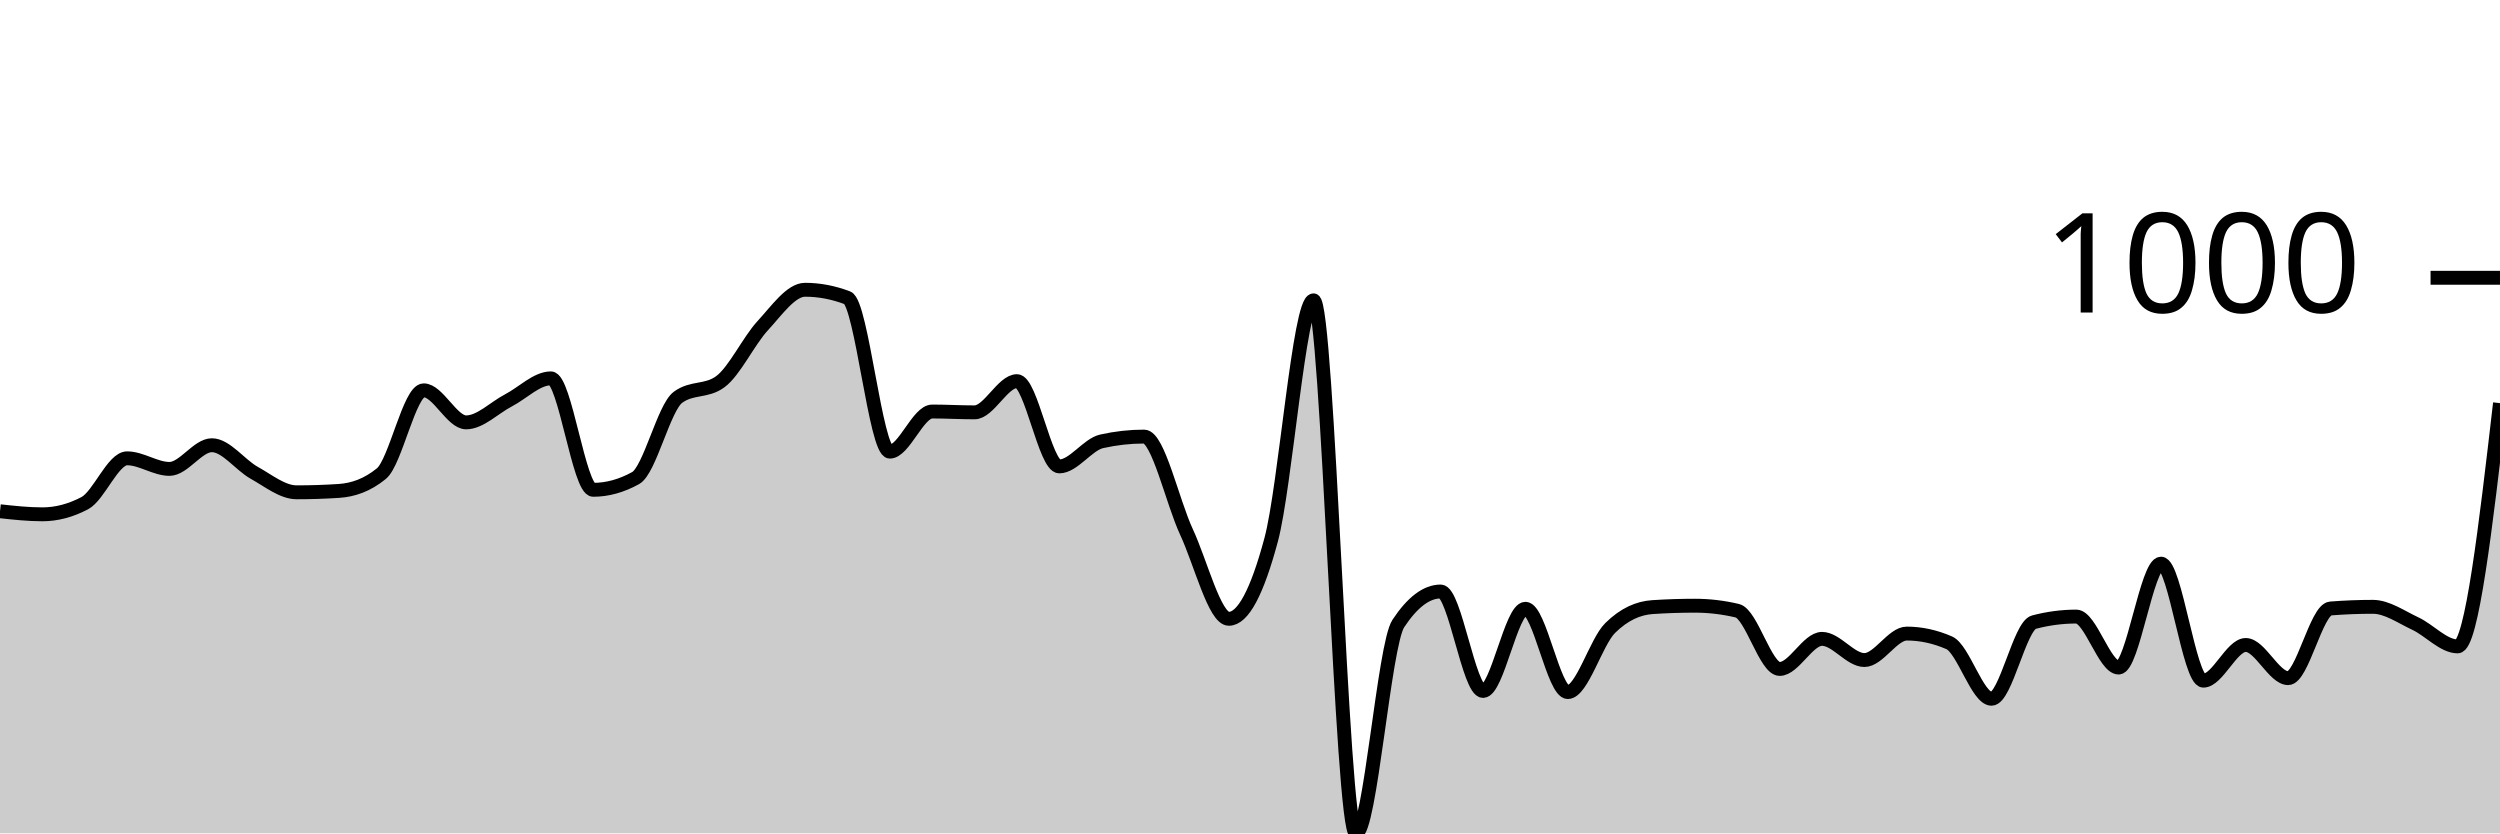
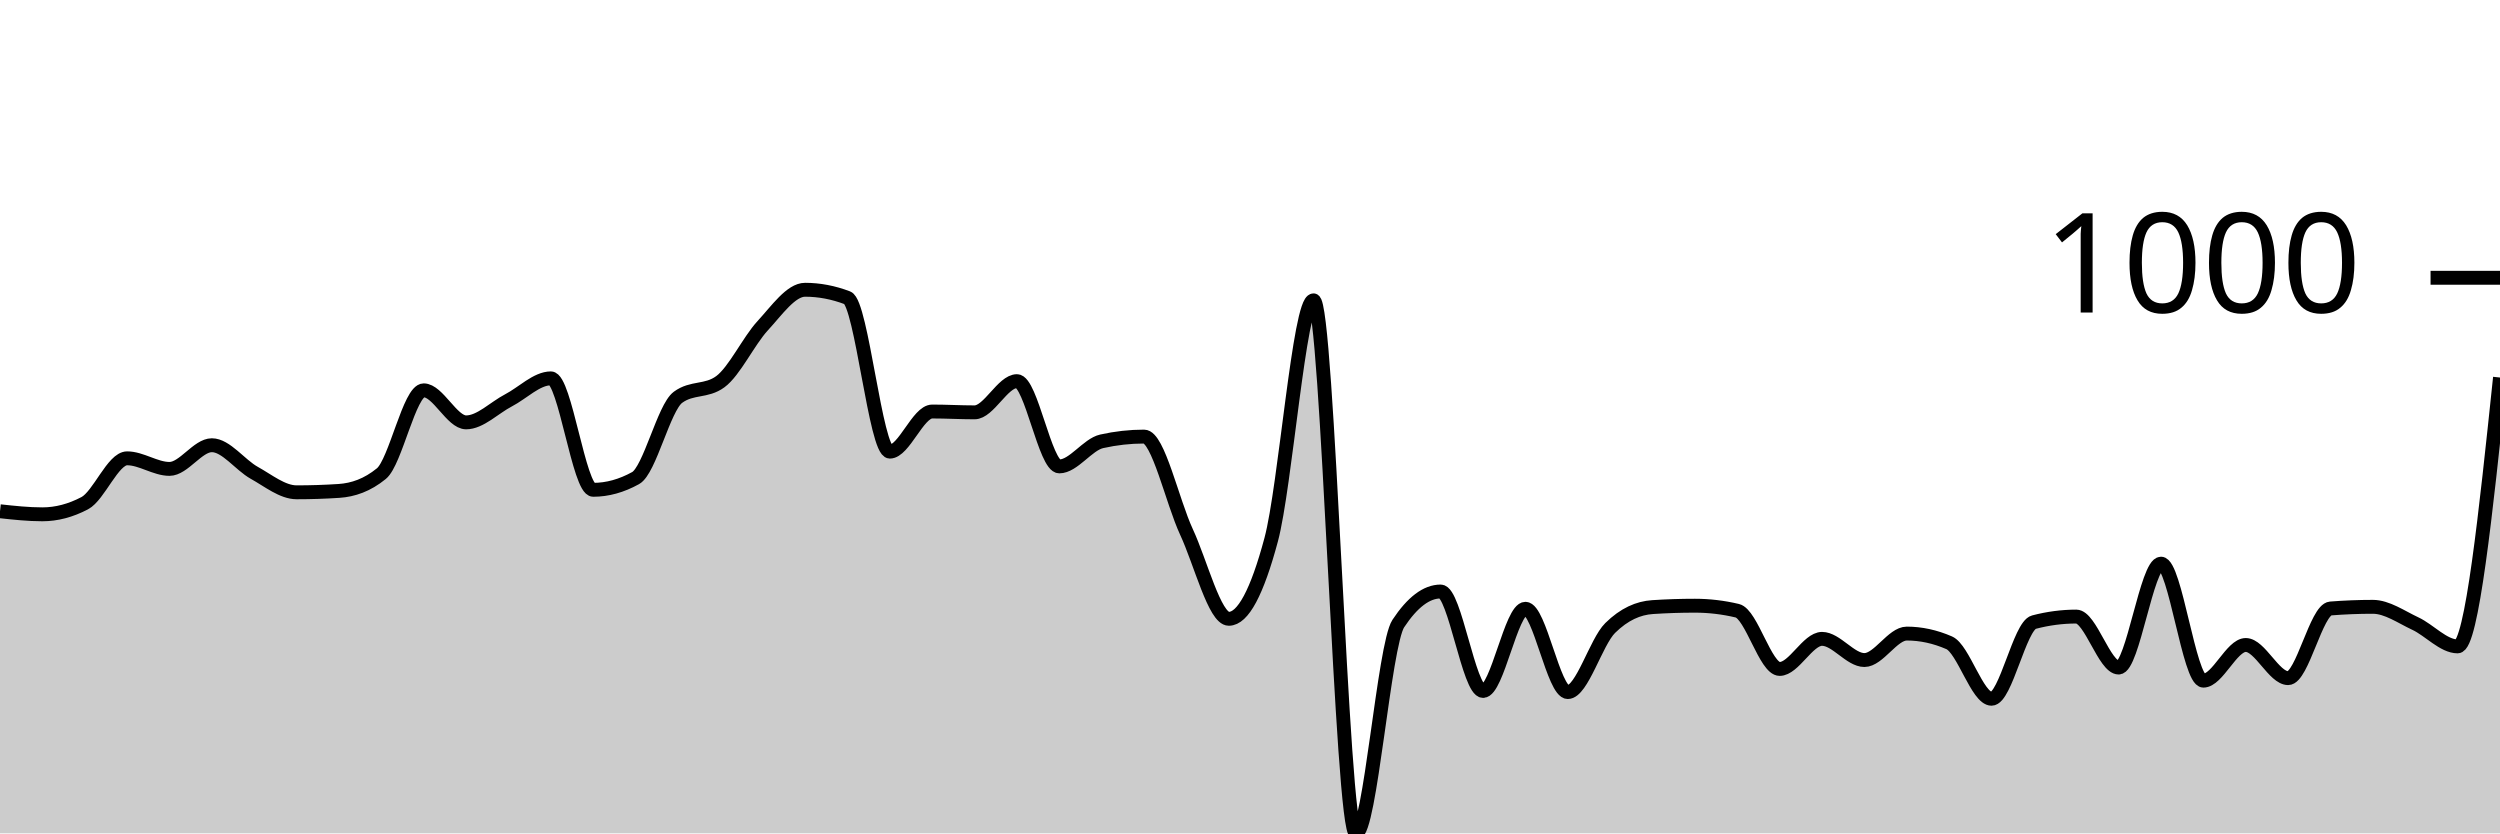
<svg xmlns="http://www.w3.org/2000/svg" viewBox="0 0 180 60">
  <g transform="translate(0,20)">
-     <path class="area" fill="rgba(0, 0, 0, 0.2)" d="M0,16.81C1.017,16.921,2.034,17.031,3.051,17.031C4.068,17.031,5.085,16.764,6.102,16.229C7.119,15.694,8.136,12.999,9.153,12.999C10.169,12.999,11.186,13.761,12.203,13.761C13.22,13.761,14.237,12.056,15.254,12.056C16.271,12.056,17.288,13.477,18.305,14.042C19.322,14.607,20.339,15.446,21.356,15.446C22.373,15.446,23.39,15.413,24.407,15.346C25.424,15.279,26.441,14.931,27.458,14.102C28.475,13.273,29.492,8.104,30.508,8.104C31.525,8.104,32.542,10.411,33.559,10.411C34.576,10.411,35.593,9.355,36.61,8.826C37.627,8.298,38.644,7.242,39.661,7.242C40.678,7.242,41.695,15.266,42.712,15.266C43.729,15.266,44.746,14.985,45.763,14.423C46.78,13.862,47.797,9.355,48.814,8.606C49.831,7.857,50.847,8.231,51.864,7.482C52.881,6.734,53.898,4.554,54.915,3.45C55.932,2.347,56.949,0.863,57.966,0.863C58.983,0.863,60,1.057,61.017,1.444C62.034,1.832,63.051,12.518,64.068,12.518C65.085,12.518,66.102,9.629,67.119,9.629C68.136,9.629,69.153,9.689,70.169,9.689C71.186,9.689,72.203,7.442,73.22,7.442C74.237,7.442,75.254,13.581,76.271,13.581C77.288,13.581,78.305,12.003,79.322,11.775C80.339,11.548,81.356,11.434,82.373,11.434C83.39,11.434,84.407,16.108,85.424,18.295C86.441,20.481,87.458,24.554,88.475,24.554C89.492,24.554,90.508,22.655,91.525,18.857C92.542,15.059,93.559,1.625,94.576,1.625C95.593,1.625,96.61,40,97.627,40C98.644,40,99.661,26.433,100.678,24.895C101.695,23.357,102.712,22.588,103.729,22.588C104.746,22.588,105.763,29.749,106.78,29.749C107.797,29.749,108.814,23.831,109.831,23.831C110.847,23.831,111.864,29.829,112.881,29.829C113.898,29.829,114.915,26.219,115.932,25.216C116.949,24.213,117.966,23.778,118.983,23.711C120,23.644,121.017,23.611,122.034,23.611C123.051,23.611,124.068,23.731,125.085,23.972C126.102,24.213,127.119,28.164,128.136,28.164C129.153,28.164,130.169,25.998,131.186,25.998C132.203,25.998,133.22,27.523,134.237,27.523C135.254,27.523,136.271,25.617,137.288,25.617C138.305,25.617,139.322,25.838,140.339,26.279C141.356,26.72,142.373,30.311,143.39,30.311C144.407,30.311,145.424,25.062,146.441,24.794C147.458,24.527,148.475,24.393,149.492,24.393C150.508,24.393,151.525,28.064,152.542,28.064C153.559,28.064,154.576,20.582,155.593,20.582C156.61,20.582,157.627,29.007,158.644,29.007C159.661,29.007,160.678,26.439,161.695,26.439C162.712,26.439,163.729,28.826,164.746,28.826C165.763,28.826,166.78,23.892,167.797,23.811C168.814,23.731,169.831,23.691,170.847,23.691C171.864,23.691,172.881,24.42,173.898,24.895C174.915,25.369,175.932,26.54,176.949,26.54C177.966,26.54,178.983,17.783,180,9.027L180,40C178.983,40,177.966,40,176.949,40C175.932,40,174.915,40,173.898,40C172.881,40,171.864,40,170.847,40C169.831,40,168.814,40,167.797,40C166.78,40,165.763,40,164.746,40C163.729,40,162.712,40,161.695,40C160.678,40,159.661,40,158.644,40C157.627,40,156.61,40,155.593,40C154.576,40,153.559,40,152.542,40C151.525,40,150.508,40,149.492,40C148.475,40,147.458,40,146.441,40C145.424,40,144.407,40,143.39,40C142.373,40,141.356,40,140.339,40C139.322,40,138.305,40,137.288,40C136.271,40,135.254,40,134.237,40C133.22,40,132.203,40,131.186,40C130.169,40,129.153,40,128.136,40C127.119,40,126.102,40,125.085,40C124.068,40,123.051,40,122.034,40C121.017,40,120,40,118.983,40C117.966,40,116.949,40,115.932,40C114.915,40,113.898,40,112.881,40C111.864,40,110.847,40,109.831,40C108.814,40,107.797,40,106.78,40C105.763,40,104.746,40,103.729,40C102.712,40,101.695,40,100.678,40C99.661,40,98.644,40,97.627,40C96.61,40,95.593,40,94.576,40C93.559,40,92.542,40,91.525,40C90.508,40,89.492,40,88.475,40C87.458,40,86.441,40,85.424,40C84.407,40,83.39,40,82.373,40C81.356,40,80.339,40,79.322,40C78.305,40,77.288,40,76.271,40C75.254,40,74.237,40,73.22,40C72.203,40,71.186,40,70.169,40C69.153,40,68.136,40,67.119,40C66.102,40,65.085,40,64.068,40C63.051,40,62.034,40,61.017,40C60,40,58.983,40,57.966,40C56.949,40,55.932,40,54.915,40C53.898,40,52.881,40,51.864,40C50.847,40,49.831,40,48.814,40C47.797,40,46.78,40,45.763,40C44.746,40,43.729,40,42.712,40C41.695,40,40.678,40,39.661,40C38.644,40,37.627,40,36.61,40C35.593,40,34.576,40,33.559,40C32.542,40,31.525,40,30.508,40C29.492,40,28.475,40,27.458,40C26.441,40,25.424,40,24.407,40C23.39,40,22.373,40,21.356,40C20.339,40,19.322,40,18.305,40C17.288,40,16.271,40,15.254,40C14.237,40,13.22,40,12.203,40C11.186,40,10.169,40,9.153,40C8.136,40,7.119,40,6.102,40C5.085,40,4.068,40,3.051,40C2.034,40,1.017,40,0,40Z" />
-     <path class="line" stroke="black" fill="none" d="M0,16.81C1.017,16.921,2.034,17.031,3.051,17.031C4.068,17.031,5.085,16.764,6.102,16.229C7.119,15.694,8.136,12.999,9.153,12.999C10.169,12.999,11.186,13.761,12.203,13.761C13.22,13.761,14.237,12.056,15.254,12.056C16.271,12.056,17.288,13.477,18.305,14.042C19.322,14.607,20.339,15.446,21.356,15.446C22.373,15.446,23.39,15.413,24.407,15.346C25.424,15.279,26.441,14.931,27.458,14.102C28.475,13.273,29.492,8.104,30.508,8.104C31.525,8.104,32.542,10.411,33.559,10.411C34.576,10.411,35.593,9.355,36.61,8.826C37.627,8.298,38.644,7.242,39.661,7.242C40.678,7.242,41.695,15.266,42.712,15.266C43.729,15.266,44.746,14.985,45.763,14.423C46.78,13.862,47.797,9.355,48.814,8.606C49.831,7.857,50.847,8.231,51.864,7.482C52.881,6.734,53.898,4.554,54.915,3.45C55.932,2.347,56.949,0.863,57.966,0.863C58.983,0.863,60,1.057,61.017,1.444C62.034,1.832,63.051,12.518,64.068,12.518C65.085,12.518,66.102,9.629,67.119,9.629C68.136,9.629,69.153,9.689,70.169,9.689C71.186,9.689,72.203,7.442,73.22,7.442C74.237,7.442,75.254,13.581,76.271,13.581C77.288,13.581,78.305,12.003,79.322,11.775C80.339,11.548,81.356,11.434,82.373,11.434C83.39,11.434,84.407,16.108,85.424,18.295C86.441,20.481,87.458,24.554,88.475,24.554C89.492,24.554,90.508,22.655,91.525,18.857C92.542,15.059,93.559,1.625,94.576,1.625C95.593,1.625,96.61,40,97.627,40C98.644,40,99.661,26.433,100.678,24.895C101.695,23.357,102.712,22.588,103.729,22.588C104.746,22.588,105.763,29.749,106.78,29.749C107.797,29.749,108.814,23.831,109.831,23.831C110.847,23.831,111.864,29.829,112.881,29.829C113.898,29.829,114.915,26.219,115.932,25.216C116.949,24.213,117.966,23.778,118.983,23.711C120,23.644,121.017,23.611,122.034,23.611C123.051,23.611,124.068,23.731,125.085,23.972C126.102,24.213,127.119,28.164,128.136,28.164C129.153,28.164,130.169,25.998,131.186,25.998C132.203,25.998,133.22,27.523,134.237,27.523C135.254,27.523,136.271,25.617,137.288,25.617C138.305,25.617,139.322,25.838,140.339,26.279C141.356,26.72,142.373,30.311,143.39,30.311C144.407,30.311,145.424,25.062,146.441,24.794C147.458,24.527,148.475,24.393,149.492,24.393C150.508,24.393,151.525,28.064,152.542,28.064C153.559,28.064,154.576,20.582,155.593,20.582C156.61,20.582,157.627,29.007,158.644,29.007C159.661,29.007,160.678,26.439,161.695,26.439C162.712,26.439,163.729,28.826,164.746,28.826C165.763,28.826,166.78,23.892,167.797,23.811C168.814,23.731,169.831,23.691,170.847,23.691C171.864,23.691,172.881,24.42,173.898,24.895C174.915,25.369,175.932,26.54,176.949,26.54C177.966,26.54,178.983,17.783,180,9.027" />
+     <path class="area" fill="rgba(0, 0, 0, 0.2)" d="M0,16.81C1.017,16.921,2.034,17.031,3.051,17.031C4.068,17.031,5.085,16.764,6.102,16.229C7.119,15.694,8.136,12.999,9.153,12.999C10.169,12.999,11.186,13.761,12.203,13.761C13.22,13.761,14.237,12.056,15.254,12.056C16.271,12.056,17.288,13.477,18.305,14.042C19.322,14.607,20.339,15.446,21.356,15.446C22.373,15.446,23.39,15.413,24.407,15.346C25.424,15.279,26.441,14.931,27.458,14.102C28.475,13.273,29.492,8.104,30.508,8.104C31.525,8.104,32.542,10.411,33.559,10.411C34.576,10.411,35.593,9.355,36.61,8.826C37.627,8.298,38.644,7.242,39.661,7.242C40.678,7.242,41.695,15.266,42.712,15.266C43.729,15.266,44.746,14.985,45.763,14.423C46.78,13.862,47.797,9.355,48.814,8.606C49.831,7.857,50.847,8.231,51.864,7.482C52.881,6.734,53.898,4.554,54.915,3.45C55.932,2.347,56.949,0.863,57.966,0.863C58.983,0.863,60,1.057,61.017,1.444C62.034,1.832,63.051,12.518,64.068,12.518C65.085,12.518,66.102,9.629,67.119,9.629C68.136,9.629,69.153,9.689,70.169,9.689C71.186,9.689,72.203,7.442,73.22,7.442C74.237,7.442,75.254,13.581,76.271,13.581C77.288,13.581,78.305,12.003,79.322,11.775C80.339,11.548,81.356,11.434,82.373,11.434C83.39,11.434,84.407,16.108,85.424,18.295C86.441,20.481,87.458,24.554,88.475,24.554C89.492,24.554,90.508,22.655,91.525,18.857C92.542,15.059,93.559,1.625,94.576,1.625C95.593,1.625,96.61,40,97.627,40C98.644,40,99.661,26.433,100.678,24.895C101.695,23.357,102.712,22.588,103.729,22.588C104.746,22.588,105.763,29.749,106.78,29.749C107.797,29.749,108.814,23.831,109.831,23.831C110.847,23.831,111.864,29.829,112.881,29.829C113.898,29.829,114.915,26.219,115.932,25.216C116.949,24.213,117.966,23.778,118.983,23.711C120,23.644,121.017,23.611,122.034,23.611C123.051,23.611,124.068,23.731,125.085,23.972C126.102,24.213,127.119,28.164,128.136,28.164C129.153,28.164,130.169,25.998,131.186,25.998C132.203,25.998,133.22,27.523,134.237,27.523C135.254,27.523,136.271,25.617,137.288,25.617C138.305,25.617,139.322,25.838,140.339,26.279C141.356,26.72,142.373,30.311,143.39,30.311C144.407,30.311,145.424,25.062,146.441,24.794C147.458,24.527,148.475,24.393,149.492,24.393C150.508,24.393,151.525,28.064,152.542,28.064C153.559,28.064,154.576,20.582,155.593,20.582C156.61,20.582,157.627,29.007,158.644,29.007C159.661,29.007,160.678,26.439,161.695,26.439C162.712,26.439,163.729,28.826,164.746,28.826C165.763,28.826,166.78,23.892,167.797,23.811C168.814,23.731,169.831,23.691,170.847,23.691C171.864,23.691,172.881,24.42,173.898,24.895C174.915,25.369,175.932,26.54,176.949,26.54C177.966,26.54,178.983,16.861,180,7.182L180,40C178.983,40,177.966,40,176.949,40C175.932,40,174.915,40,173.898,40C172.881,40,171.864,40,170.847,40C169.831,40,168.814,40,167.797,40C166.78,40,165.763,40,164.746,40C163.729,40,162.712,40,161.695,40C160.678,40,159.661,40,158.644,40C157.627,40,156.61,40,155.593,40C154.576,40,153.559,40,152.542,40C151.525,40,150.508,40,149.492,40C148.475,40,147.458,40,146.441,40C145.424,40,144.407,40,143.39,40C142.373,40,141.356,40,140.339,40C139.322,40,138.305,40,137.288,40C136.271,40,135.254,40,134.237,40C133.22,40,132.203,40,131.186,40C130.169,40,129.153,40,128.136,40C127.119,40,126.102,40,125.085,40C124.068,40,123.051,40,122.034,40C121.017,40,120,40,118.983,40C117.966,40,116.949,40,115.932,40C114.915,40,113.898,40,112.881,40C111.864,40,110.847,40,109.831,40C108.814,40,107.797,40,106.78,40C105.763,40,104.746,40,103.729,40C102.712,40,101.695,40,100.678,40C99.661,40,98.644,40,97.627,40C96.61,40,95.593,40,94.576,40C93.559,40,92.542,40,91.525,40C90.508,40,89.492,40,88.475,40C87.458,40,86.441,40,85.424,40C84.407,40,83.39,40,82.373,40C81.356,40,80.339,40,79.322,40C78.305,40,77.288,40,76.271,40C75.254,40,74.237,40,73.22,40C72.203,40,71.186,40,70.169,40C69.153,40,68.136,40,67.119,40C66.102,40,65.085,40,64.068,40C63.051,40,62.034,40,61.017,40C60,40,58.983,40,57.966,40C56.949,40,55.932,40,54.915,40C53.898,40,52.881,40,51.864,40C50.847,40,49.831,40,48.814,40C47.797,40,46.78,40,45.763,40C44.746,40,43.729,40,42.712,40C41.695,40,40.678,40,39.661,40C38.644,40,37.627,40,36.61,40C35.593,40,34.576,40,33.559,40C32.542,40,31.525,40,30.508,40C29.492,40,28.475,40,27.458,40C26.441,40,25.424,40,24.407,40C23.39,40,22.373,40,21.356,40C20.339,40,19.322,40,18.305,40C17.288,40,16.271,40,15.254,40C14.237,40,13.22,40,12.203,40C11.186,40,10.169,40,9.153,40C8.136,40,7.119,40,6.102,40C5.085,40,4.068,40,3.051,40C2.034,40,1.017,40,0,40Z" />
+     <path class="line" stroke="black" fill="none" d="M0,16.81C1.017,16.921,2.034,17.031,3.051,17.031C4.068,17.031,5.085,16.764,6.102,16.229C7.119,15.694,8.136,12.999,9.153,12.999C10.169,12.999,11.186,13.761,12.203,13.761C13.22,13.761,14.237,12.056,15.254,12.056C16.271,12.056,17.288,13.477,18.305,14.042C19.322,14.607,20.339,15.446,21.356,15.446C22.373,15.446,23.39,15.413,24.407,15.346C25.424,15.279,26.441,14.931,27.458,14.102C28.475,13.273,29.492,8.104,30.508,8.104C31.525,8.104,32.542,10.411,33.559,10.411C34.576,10.411,35.593,9.355,36.61,8.826C37.627,8.298,38.644,7.242,39.661,7.242C40.678,7.242,41.695,15.266,42.712,15.266C43.729,15.266,44.746,14.985,45.763,14.423C46.78,13.862,47.797,9.355,48.814,8.606C49.831,7.857,50.847,8.231,51.864,7.482C52.881,6.734,53.898,4.554,54.915,3.45C55.932,2.347,56.949,0.863,57.966,0.863C58.983,0.863,60,1.057,61.017,1.444C62.034,1.832,63.051,12.518,64.068,12.518C65.085,12.518,66.102,9.629,67.119,9.629C68.136,9.629,69.153,9.689,70.169,9.689C71.186,9.689,72.203,7.442,73.22,7.442C74.237,7.442,75.254,13.581,76.271,13.581C77.288,13.581,78.305,12.003,79.322,11.775C80.339,11.548,81.356,11.434,82.373,11.434C83.39,11.434,84.407,16.108,85.424,18.295C86.441,20.481,87.458,24.554,88.475,24.554C89.492,24.554,90.508,22.655,91.525,18.857C92.542,15.059,93.559,1.625,94.576,1.625C95.593,1.625,96.61,40,97.627,40C98.644,40,99.661,26.433,100.678,24.895C101.695,23.357,102.712,22.588,103.729,22.588C104.746,22.588,105.763,29.749,106.78,29.749C107.797,29.749,108.814,23.831,109.831,23.831C110.847,23.831,111.864,29.829,112.881,29.829C113.898,29.829,114.915,26.219,115.932,25.216C116.949,24.213,117.966,23.778,118.983,23.711C120,23.644,121.017,23.611,122.034,23.611C123.051,23.611,124.068,23.731,125.085,23.972C126.102,24.213,127.119,28.164,128.136,28.164C129.153,28.164,130.169,25.998,131.186,25.998C132.203,25.998,133.22,27.523,134.237,27.523C135.254,27.523,136.271,25.617,137.288,25.617C138.305,25.617,139.322,25.838,140.339,26.279C141.356,26.72,142.373,30.311,143.39,30.311C144.407,30.311,145.424,25.062,146.441,24.794C147.458,24.527,148.475,24.393,149.492,24.393C150.508,24.393,151.525,28.064,152.542,28.064C153.559,28.064,154.576,20.582,155.593,20.582C156.61,20.582,157.627,29.007,158.644,29.007C159.661,29.007,160.678,26.439,161.695,26.439C162.712,26.439,163.729,28.826,164.746,28.826C165.763,28.826,166.78,23.892,167.797,23.811C168.814,23.731,169.831,23.691,170.847,23.691C171.864,23.691,172.881,24.42,173.898,24.895C174.915,25.369,175.932,26.54,176.949,26.54C177.966,26.54,178.983,16.861,180,7.182" />
    <path class="axis-ceiling" stroke-width="1" stroke="black" fill="none" d="M175,0L180,0" />
    <text class="axis-ceiling-label" font-family="sans-serif" text-anchor="end" font-size="10px" x="170" y="2.5">1000</text>
  </g>
</svg>
